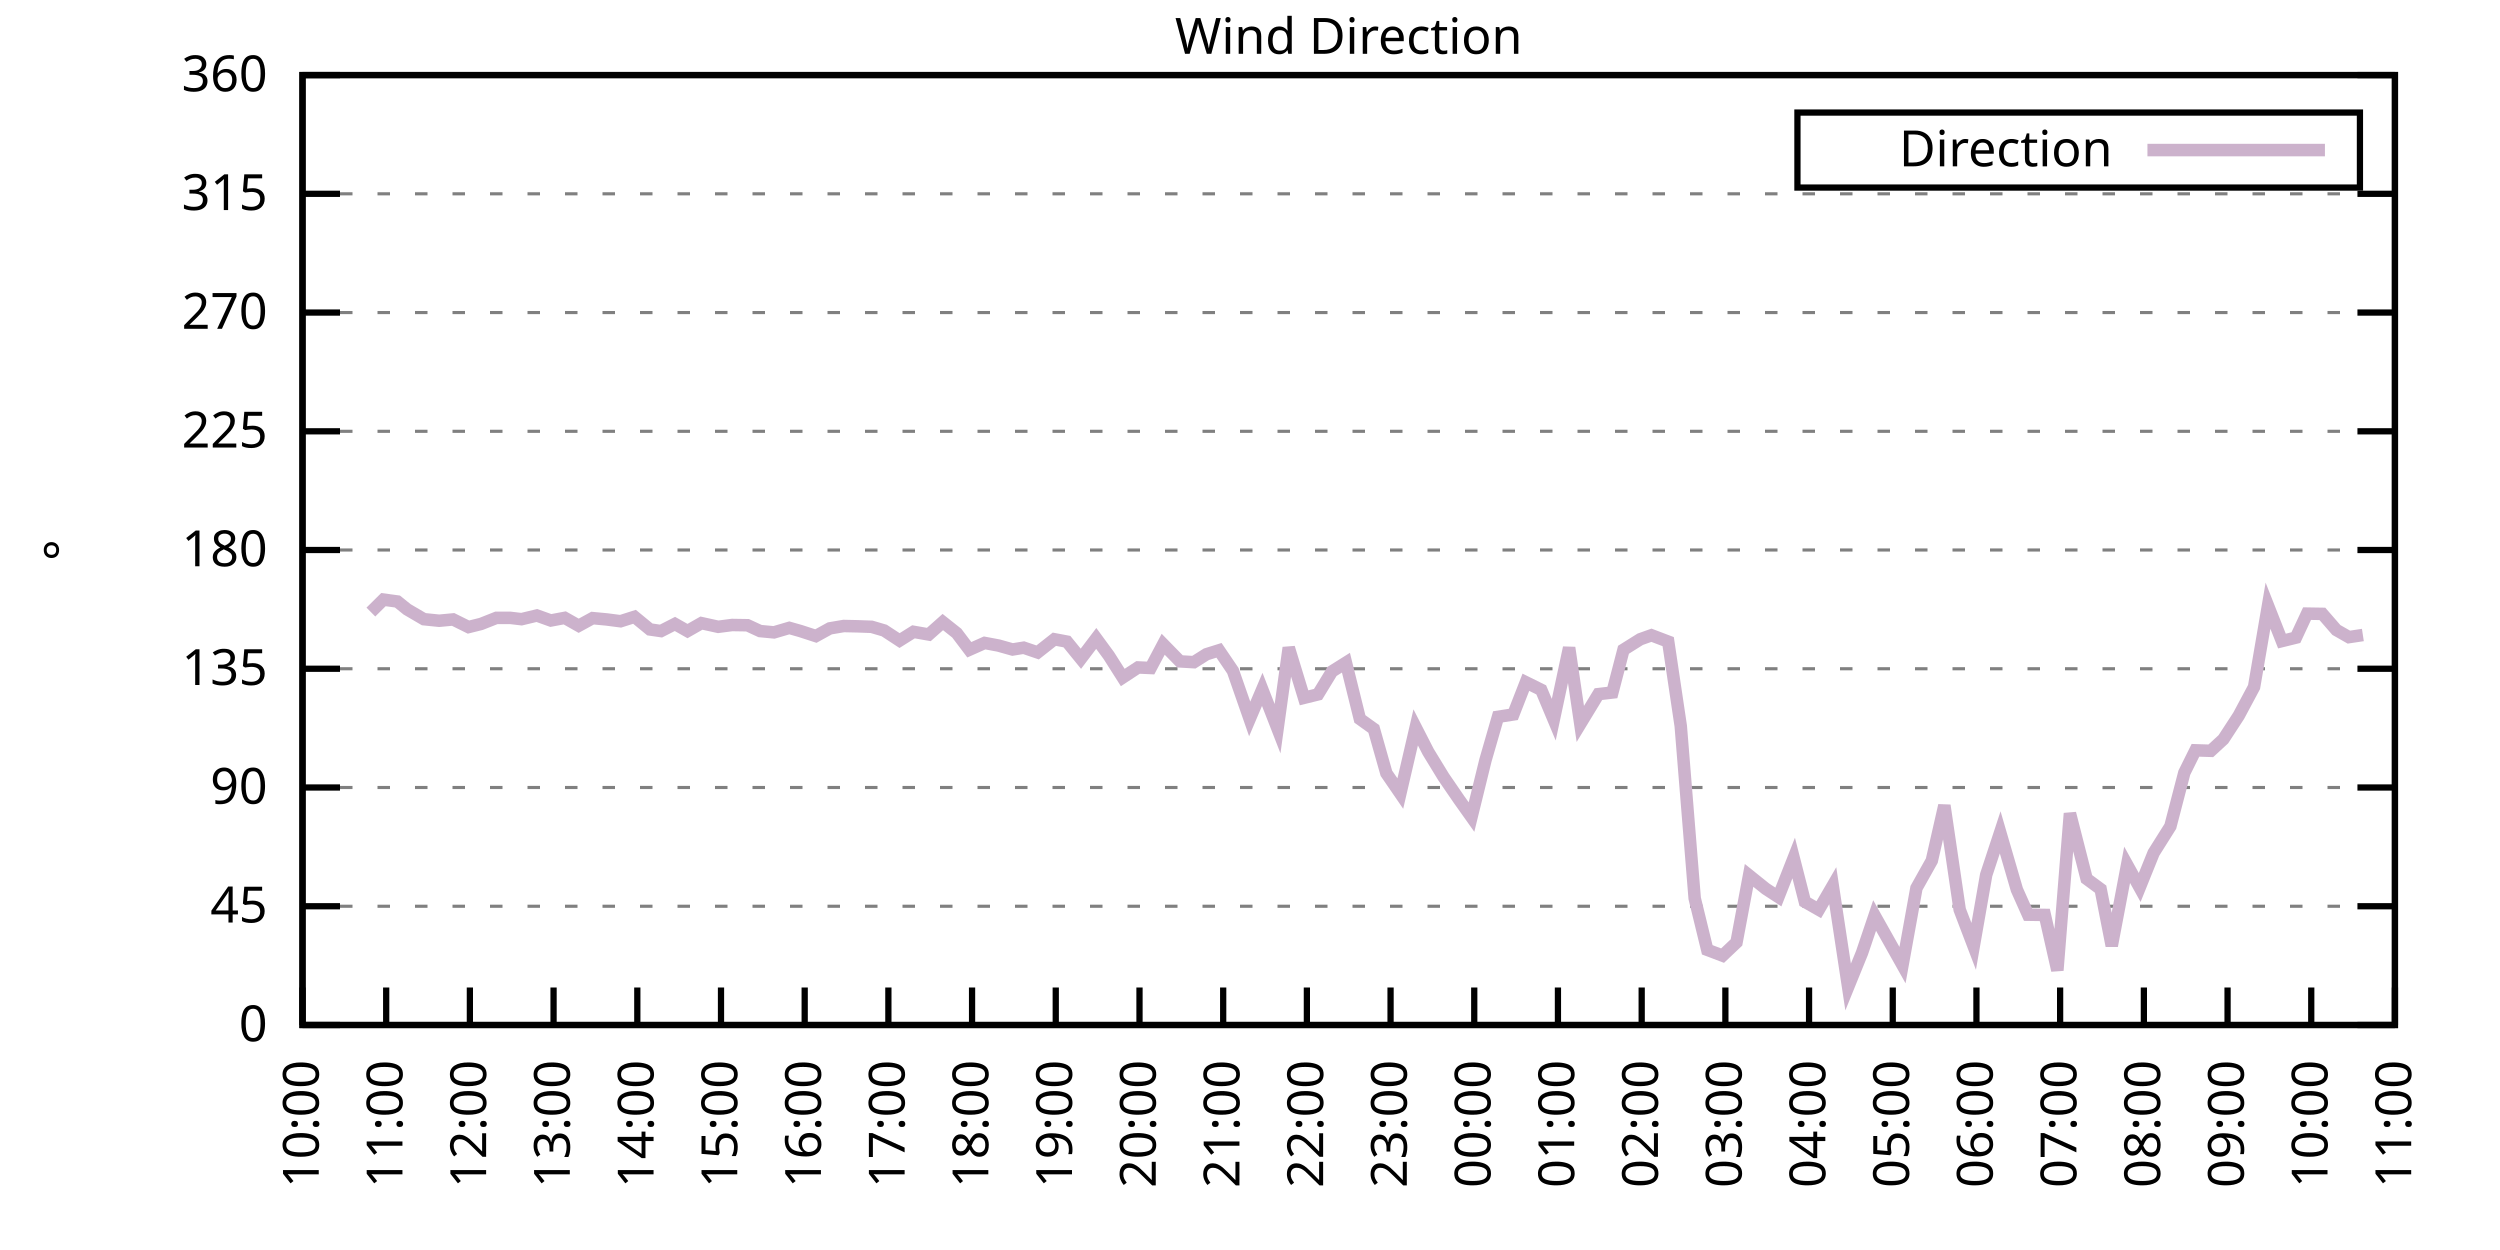
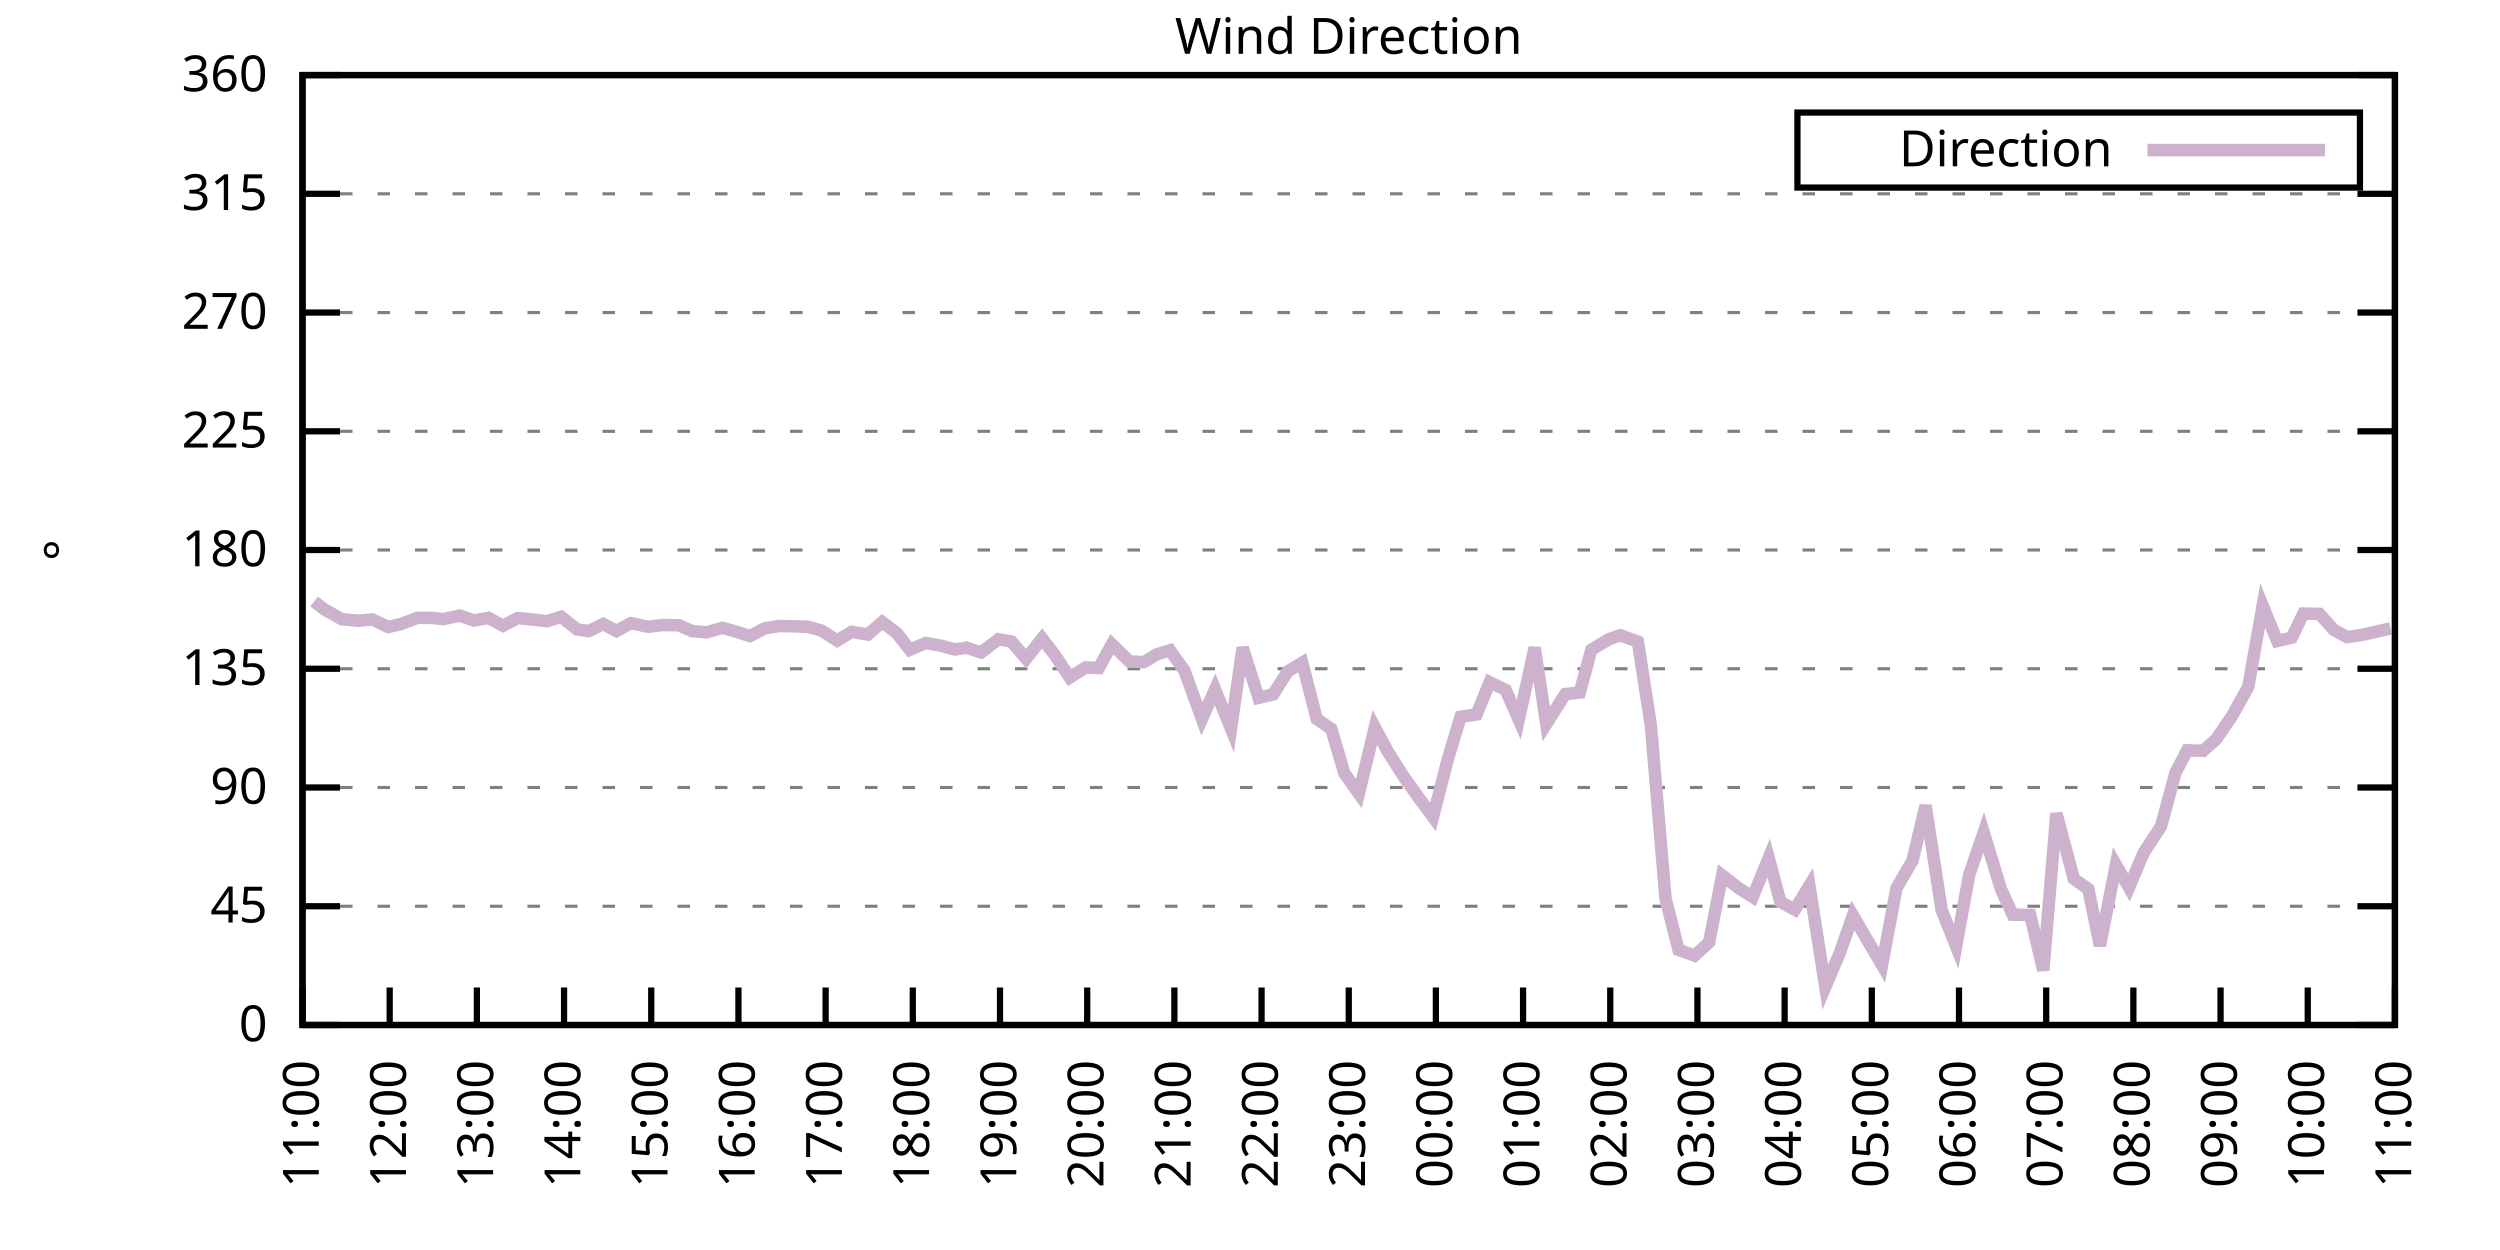
<svg xmlns="http://www.w3.org/2000/svg" xmlns:xlink="http://www.w3.org/1999/xlink" width="400" height="200" viewBox="0 0 400 200">
  <g id="gnuplot_canvas">
    <rect x="0" y="0" width="400" height="200" fill="none" />
    <defs>
      <circle id="gpDot" r="0.5" stroke-width="0.5" stroke="currentColor" />
      <path id="gpPt0" stroke-width="0.333" stroke="currentColor" d="M-1,0 h2 M0,-1 v2" />
      <path id="gpPt1" stroke-width="0.333" stroke="currentColor" d="M-1,-1 L1,1 M1,-1 L-1,1" />
      <path id="gpPt2" stroke-width="0.333" stroke="currentColor" d="M-1,0 L1,0 M0,-1 L0,1 M-1,-1 L1,1 M-1,1 L1,-1" />
      <rect id="gpPt3" stroke-width="0.333" stroke="currentColor" x="-1" y="-1" width="2" height="2" />
      <rect id="gpPt4" stroke-width="0.333" stroke="currentColor" fill="currentColor" x="-1" y="-1" width="2" height="2" />
      <circle id="gpPt5" stroke-width="0.333" stroke="currentColor" cx="0" cy="0" r="1" />
      <use xlink:href="#gpPt5" id="gpPt6" fill="currentColor" stroke="none" />
      <path id="gpPt7" stroke-width="0.333" stroke="currentColor" d="M0,-1.33 L-1.33,0.67 L1.33,0.67 z" />
      <use xlink:href="#gpPt7" id="gpPt8" fill="currentColor" stroke="none" />
      <use xlink:href="#gpPt7" id="gpPt9" stroke="currentColor" transform="rotate(180)" />
      <use xlink:href="#gpPt9" id="gpPt10" fill="currentColor" stroke="none" />
      <use xlink:href="#gpPt3" id="gpPt11" stroke="currentColor" transform="rotate(45)" />
      <use xlink:href="#gpPt11" id="gpPt12" fill="currentColor" stroke="none" />
      <path id="gpPt13" stroke-width="0.333" stroke="currentColor" d="M0,1.330 L1.265,0.411 L0.782,-1.067 L-0.782,-1.076 L-1.265,0.411 z" />
      <use xlink:href="#gpPt13" id="gpPt14" fill="currentColor" stroke="none" />
      <filter id="textbox" filterUnits="objectBoundingBox" x="0" y="0" height="1" width="1">
        <feFlood flood-color="white" flood-opacity="1" result="bgnd" />
        <feComposite in="SourceGraphic" in2="bgnd" operator="atop" />
      </filter>
      <filter id="greybox" filterUnits="objectBoundingBox" x="0" y="0" height="1" width="1">
        <feFlood flood-color="lightgrey" flood-opacity="1" result="grey" />
        <feComposite in="SourceGraphic" in2="grey" operator="atop" />
      </filter>
    </defs>
    <g fill="none" color="white" stroke="currentColor" stroke-width="1.00" stroke-linecap="butt" stroke-linejoin="miter">
</g>
    <g fill="none" color="black" stroke="currentColor" stroke-width="1.00" stroke-linecap="butt" stroke-linejoin="miter">
      <g stroke="none" shape-rendering="crispEdges">
        <polygon fill="rgb(255, 255, 255)" points="48.40,164.00 383.18,164.00 383.18,12.02 48.40,12.02 " />
      </g>
    </g>
    <g fill="none" color="black" stroke="currentColor" stroke-width="1.00" stroke-linecap="butt" stroke-linejoin="miter">
</g>
    <g fill="none" color="black" stroke="black" stroke-width="0.50" stroke-linecap="butt" stroke-linejoin="miter">
</g>
    <g fill="none" color="gray" stroke="currentColor" stroke-width="0.50" stroke-linecap="butt" stroke-linejoin="miter">
      <path stroke="gray" stroke-dasharray="2,4" class="gridline" d="M48.40,164.00 L383.19,164.00  " />
    </g>
    <g fill="none" color="gray" stroke="gray" stroke-width="1.00" stroke-linecap="butt" stroke-linejoin="miter">
</g>
    <g fill="none" color="black" stroke="currentColor" stroke-width="1.00" stroke-linecap="butt" stroke-linejoin="miter">
      <path stroke="black" d="M48.40,164.00 L54.40,164.00 M383.19,164.00 L377.19,164.00  " />
      <g transform="translate(42.80,166.60)" stroke="none" fill="black" font-family="Sans" font-size="8.00" text-anchor="end">
        <text>
          <tspan font-family="Sans"> 0</tspan>
        </text>
      </g>
    </g>
    <g fill="none" color="black" stroke="currentColor" stroke-width="1.00" stroke-linecap="butt" stroke-linejoin="miter">
</g>
    <g fill="none" color="black" stroke="black" stroke-width="0.50" stroke-linecap="butt" stroke-linejoin="miter">
</g>
    <g fill="none" color="gray" stroke="currentColor" stroke-width="0.50" stroke-linecap="butt" stroke-linejoin="miter">
      <path stroke="gray" stroke-dasharray="2,4" class="gridline" d="M48.40,145.00 L383.19,145.00  " />
    </g>
    <g fill="none" color="gray" stroke="gray" stroke-width="1.00" stroke-linecap="butt" stroke-linejoin="miter">
</g>
    <g fill="none" color="black" stroke="currentColor" stroke-width="1.00" stroke-linecap="butt" stroke-linejoin="miter">
      <path stroke="black" d="M48.40,145.00 L54.40,145.00 M383.19,145.00 L377.19,145.00  " />
      <g transform="translate(42.80,147.60)" stroke="none" fill="black" font-family="Sans" font-size="8.00" text-anchor="end">
        <text>
          <tspan font-family="Sans"> 45</tspan>
        </text>
      </g>
    </g>
    <g fill="none" color="black" stroke="currentColor" stroke-width="1.00" stroke-linecap="butt" stroke-linejoin="miter">
</g>
    <g fill="none" color="black" stroke="black" stroke-width="0.50" stroke-linecap="butt" stroke-linejoin="miter">
</g>
    <g fill="none" color="gray" stroke="currentColor" stroke-width="0.50" stroke-linecap="butt" stroke-linejoin="miter">
      <path stroke="gray" stroke-dasharray="2,4" class="gridline" d="M48.40,126.00 L383.19,126.00  " />
    </g>
    <g fill="none" color="gray" stroke="gray" stroke-width="1.00" stroke-linecap="butt" stroke-linejoin="miter">
</g>
    <g fill="none" color="black" stroke="currentColor" stroke-width="1.00" stroke-linecap="butt" stroke-linejoin="miter">
      <path stroke="black" d="M48.40,126.00 L54.40,126.00 M383.19,126.00 L377.19,126.00  " />
      <g transform="translate(42.80,128.60)" stroke="none" fill="black" font-family="Sans" font-size="8.00" text-anchor="end">
        <text>
          <tspan font-family="Sans"> 90</tspan>
        </text>
      </g>
    </g>
    <g fill="none" color="black" stroke="currentColor" stroke-width="1.00" stroke-linecap="butt" stroke-linejoin="miter">
</g>
    <g fill="none" color="black" stroke="black" stroke-width="0.50" stroke-linecap="butt" stroke-linejoin="miter">
</g>
    <g fill="none" color="gray" stroke="currentColor" stroke-width="0.50" stroke-linecap="butt" stroke-linejoin="miter">
      <path stroke="gray" stroke-dasharray="2,4" class="gridline" d="M48.40,107.00 L383.19,107.00  " />
    </g>
    <g fill="none" color="gray" stroke="gray" stroke-width="1.00" stroke-linecap="butt" stroke-linejoin="miter">
</g>
    <g fill="none" color="black" stroke="currentColor" stroke-width="1.00" stroke-linecap="butt" stroke-linejoin="miter">
      <path stroke="black" d="M48.40,107.00 L54.40,107.00 M383.19,107.00 L377.19,107.00  " />
      <g transform="translate(42.80,109.60)" stroke="none" fill="black" font-family="Sans" font-size="8.00" text-anchor="end">
        <text>
          <tspan font-family="Sans"> 135</tspan>
        </text>
      </g>
    </g>
    <g fill="none" color="black" stroke="currentColor" stroke-width="1.00" stroke-linecap="butt" stroke-linejoin="miter">
</g>
    <g fill="none" color="black" stroke="black" stroke-width="0.50" stroke-linecap="butt" stroke-linejoin="miter">
</g>
    <g fill="none" color="gray" stroke="currentColor" stroke-width="0.50" stroke-linecap="butt" stroke-linejoin="miter">
      <path stroke="gray" stroke-dasharray="2,4" class="gridline" d="M48.40,88.00 L383.19,88.00  " />
    </g>
    <g fill="none" color="gray" stroke="gray" stroke-width="1.00" stroke-linecap="butt" stroke-linejoin="miter">
</g>
    <g fill="none" color="black" stroke="currentColor" stroke-width="1.00" stroke-linecap="butt" stroke-linejoin="miter">
      <path stroke="black" d="M48.40,88.00 L54.40,88.00 M383.19,88.00 L377.19,88.00  " />
      <g transform="translate(42.80,90.60)" stroke="none" fill="black" font-family="Sans" font-size="8.00" text-anchor="end">
        <text>
          <tspan font-family="Sans"> 180</tspan>
        </text>
      </g>
    </g>
    <g fill="none" color="black" stroke="currentColor" stroke-width="1.00" stroke-linecap="butt" stroke-linejoin="miter">
</g>
    <g fill="none" color="black" stroke="black" stroke-width="0.50" stroke-linecap="butt" stroke-linejoin="miter">
</g>
    <g fill="none" color="gray" stroke="currentColor" stroke-width="0.50" stroke-linecap="butt" stroke-linejoin="miter">
      <path stroke="gray" stroke-dasharray="2,4" class="gridline" d="M48.40,69.01 L383.19,69.01  " />
    </g>
    <g fill="none" color="gray" stroke="gray" stroke-width="1.00" stroke-linecap="butt" stroke-linejoin="miter">
</g>
    <g fill="none" color="black" stroke="currentColor" stroke-width="1.00" stroke-linecap="butt" stroke-linejoin="miter">
      <path stroke="black" d="M48.40,69.01 L54.40,69.01 M383.19,69.01 L377.19,69.01  " />
      <g transform="translate(42.80,71.61)" stroke="none" fill="black" font-family="Sans" font-size="8.00" text-anchor="end">
        <text>
          <tspan font-family="Sans"> 225</tspan>
        </text>
      </g>
    </g>
    <g fill="none" color="black" stroke="currentColor" stroke-width="1.00" stroke-linecap="butt" stroke-linejoin="miter">
</g>
    <g fill="none" color="black" stroke="black" stroke-width="0.50" stroke-linecap="butt" stroke-linejoin="miter">
</g>
    <g fill="none" color="gray" stroke="currentColor" stroke-width="0.50" stroke-linecap="butt" stroke-linejoin="miter">
      <path stroke="gray" stroke-dasharray="2,4" class="gridline" d="M48.40,50.01 L383.19,50.01  " />
    </g>
    <g fill="none" color="gray" stroke="gray" stroke-width="1.00" stroke-linecap="butt" stroke-linejoin="miter">
</g>
    <g fill="none" color="black" stroke="currentColor" stroke-width="1.00" stroke-linecap="butt" stroke-linejoin="miter">
      <path stroke="black" d="M48.40,50.01 L54.40,50.01 M383.19,50.01 L377.19,50.01  " />
      <g transform="translate(42.80,52.61)" stroke="none" fill="black" font-family="Sans" font-size="8.00" text-anchor="end">
        <text>
          <tspan font-family="Sans"> 270</tspan>
        </text>
      </g>
    </g>
    <g fill="none" color="black" stroke="currentColor" stroke-width="1.00" stroke-linecap="butt" stroke-linejoin="miter">
</g>
    <g fill="none" color="black" stroke="black" stroke-width="0.50" stroke-linecap="butt" stroke-linejoin="miter">
</g>
    <g fill="none" color="gray" stroke="currentColor" stroke-width="0.50" stroke-linecap="butt" stroke-linejoin="miter">
      <path stroke="gray" stroke-dasharray="2,4" class="gridline" d="M48.40,31.01 L383.19,31.01  " />
    </g>
    <g fill="none" color="gray" stroke="gray" stroke-width="1.00" stroke-linecap="butt" stroke-linejoin="miter">
</g>
    <g fill="none" color="black" stroke="currentColor" stroke-width="1.00" stroke-linecap="butt" stroke-linejoin="miter">
      <path stroke="black" d="M48.40,31.01 L54.40,31.01 M383.19,31.01 L377.19,31.01  " />
      <g transform="translate(42.80,33.61)" stroke="none" fill="black" font-family="Sans" font-size="8.00" text-anchor="end">
        <text>
          <tspan font-family="Sans"> 315</tspan>
        </text>
      </g>
    </g>
    <g fill="none" color="black" stroke="currentColor" stroke-width="1.00" stroke-linecap="butt" stroke-linejoin="miter">
</g>
    <g fill="none" color="black" stroke="black" stroke-width="0.50" stroke-linecap="butt" stroke-linejoin="miter">
</g>
    <g fill="none" color="gray" stroke="currentColor" stroke-width="0.50" stroke-linecap="butt" stroke-linejoin="miter">
      <path stroke="gray" stroke-dasharray="2,4" class="gridline" d="M48.40,12.01 L383.19,12.01  " />
    </g>
    <g fill="none" color="gray" stroke="gray" stroke-width="1.00" stroke-linecap="butt" stroke-linejoin="miter">
</g>
    <g fill="none" color="black" stroke="currentColor" stroke-width="1.00" stroke-linecap="butt" stroke-linejoin="miter">
      <path stroke="black" d="M48.40,12.01 L54.40,12.01 M383.19,12.01 L377.19,12.01  " />
      <g transform="translate(42.80,14.61)" stroke="none" fill="black" font-family="Sans" font-size="8.00" text-anchor="end">
        <text>
          <tspan font-family="Sans"> 360</tspan>
        </text>
      </g>
    </g>
    <g fill="none" color="black" stroke="currentColor" stroke-width="1.00" stroke-linecap="butt" stroke-linejoin="miter">
      <path stroke="black" d="M48.40,164.00 L48.40,158.00  " />
      <g transform="translate(51.00,169.60) rotate(270.00)" stroke="none" fill="black" font-family="Sans" font-size="8.00" text-anchor="end">
        <text>
-           <tspan font-family="Sans">10:00</tspan>
-         </text>
-       </g>
-     </g>
-     <g fill="none" color="black" stroke="currentColor" stroke-width="1.00" stroke-linecap="butt" stroke-linejoin="miter">
-       <path stroke="black" d="M61.79,164.00 L61.79,158.00  " />
-       <g transform="translate(64.39,169.60) rotate(270.00)" stroke="none" fill="black" font-family="Sans" font-size="8.00" text-anchor="end">
-         <text>
          <tspan font-family="Sans">11:00</tspan>
        </text>
      </g>
    </g>
    <g fill="none" color="black" stroke="currentColor" stroke-width="1.00" stroke-linecap="butt" stroke-linejoin="miter">
-       <path stroke="black" d="M75.18,164.00 L75.18,158.00  " />
-       <g transform="translate(77.78,169.60) rotate(270.00)" stroke="none" fill="black" font-family="Sans" font-size="8.00" text-anchor="end">
+       <path stroke="black" d="M62.35,164.00 L62.35,158.00  " />
+       <g transform="translate(64.95,169.60) rotate(270.00)" stroke="none" fill="black" font-family="Sans" font-size="8.00" text-anchor="end">
        <text>
          <tspan font-family="Sans">12:00</tspan>
        </text>
      </g>
    </g>
    <g fill="none" color="black" stroke="currentColor" stroke-width="1.00" stroke-linecap="butt" stroke-linejoin="miter">
-       <path stroke="black" d="M88.57,164.00 L88.57,158.00  " />
-       <g transform="translate(91.17,169.60) rotate(270.00)" stroke="none" fill="black" font-family="Sans" font-size="8.00" text-anchor="end">
+       <path stroke="black" d="M76.30,164.00 L76.30,158.00  " />
+       <g transform="translate(78.90,169.60) rotate(270.00)" stroke="none" fill="black" font-family="Sans" font-size="8.00" text-anchor="end">
        <text>
          <tspan font-family="Sans">13:00</tspan>
        </text>
      </g>
    </g>
    <g fill="none" color="black" stroke="currentColor" stroke-width="1.00" stroke-linecap="butt" stroke-linejoin="miter">
-       <path stroke="black" d="M101.97,164.00 L101.97,158.00  " />
-       <g transform="translate(104.57,169.60) rotate(270.00)" stroke="none" fill="black" font-family="Sans" font-size="8.00" text-anchor="end">
+       <path stroke="black" d="M90.25,164.00 L90.25,158.00  " />
+       <g transform="translate(92.85,169.60) rotate(270.00)" stroke="none" fill="black" font-family="Sans" font-size="8.00" text-anchor="end">
        <text>
          <tspan font-family="Sans">14:00</tspan>
        </text>
      </g>
    </g>
    <g fill="none" color="black" stroke="currentColor" stroke-width="1.00" stroke-linecap="butt" stroke-linejoin="miter">
-       <path stroke="black" d="M115.36,164.00 L115.36,158.00  " />
-       <g transform="translate(117.96,169.60) rotate(270.00)" stroke="none" fill="black" font-family="Sans" font-size="8.00" text-anchor="end">
+       <path stroke="black" d="M104.20,164.00 L104.20,158.00  " />
+       <g transform="translate(106.80,169.60) rotate(270.00)" stroke="none" fill="black" font-family="Sans" font-size="8.00" text-anchor="end">
        <text>
          <tspan font-family="Sans">15:00</tspan>
        </text>
      </g>
    </g>
    <g fill="none" color="black" stroke="currentColor" stroke-width="1.00" stroke-linecap="butt" stroke-linejoin="miter">
-       <path stroke="black" d="M128.75,164.00 L128.75,158.00  " />
-       <g transform="translate(131.35,169.60) rotate(270.00)" stroke="none" fill="black" font-family="Sans" font-size="8.00" text-anchor="end">
+       <path stroke="black" d="M118.15,164.00 L118.15,158.00  " />
+       <g transform="translate(120.75,169.60) rotate(270.00)" stroke="none" fill="black" font-family="Sans" font-size="8.00" text-anchor="end">
        <text>
          <tspan font-family="Sans">16:00</tspan>
        </text>
      </g>
    </g>
    <g fill="none" color="black" stroke="currentColor" stroke-width="1.00" stroke-linecap="butt" stroke-linejoin="miter">
-       <path stroke="black" d="M142.14,164.00 L142.14,158.00  " />
-       <g transform="translate(144.74,169.60) rotate(270.00)" stroke="none" fill="black" font-family="Sans" font-size="8.00" text-anchor="end">
+       <path stroke="black" d="M132.10,164.00 L132.10,158.00  " />
+       <g transform="translate(134.70,169.60) rotate(270.00)" stroke="none" fill="black" font-family="Sans" font-size="8.00" text-anchor="end">
        <text>
          <tspan font-family="Sans">17:00</tspan>
        </text>
      </g>
    </g>
    <g fill="none" color="black" stroke="currentColor" stroke-width="1.00" stroke-linecap="butt" stroke-linejoin="miter">
-       <path stroke="black" d="M155.53,164.00 L155.53,158.00  " />
-       <g transform="translate(158.13,169.60) rotate(270.00)" stroke="none" fill="black" font-family="Sans" font-size="8.00" text-anchor="end">
+       <path stroke="black" d="M146.05,164.00 L146.05,158.00  " />
+       <g transform="translate(148.65,169.60) rotate(270.00)" stroke="none" fill="black" font-family="Sans" font-size="8.00" text-anchor="end">
        <text>
          <tspan font-family="Sans">18:00</tspan>
        </text>
      </g>
    </g>
    <g fill="none" color="black" stroke="currentColor" stroke-width="1.00" stroke-linecap="butt" stroke-linejoin="miter">
-       <path stroke="black" d="M168.92,164.00 L168.92,158.00  " />
-       <g transform="translate(171.52,169.60) rotate(270.00)" stroke="none" fill="black" font-family="Sans" font-size="8.00" text-anchor="end">
+       <path stroke="black" d="M160.00,164.00 L160.00,158.00  " />
+       <g transform="translate(162.60,169.60) rotate(270.00)" stroke="none" fill="black" font-family="Sans" font-size="8.00" text-anchor="end">
        <text>
          <tspan font-family="Sans">19:00</tspan>
        </text>
      </g>
    </g>
    <g fill="none" color="black" stroke="currentColor" stroke-width="1.00" stroke-linecap="butt" stroke-linejoin="miter">
-       <path stroke="black" d="M182.32,164.00 L182.32,158.00  " />
-       <g transform="translate(184.92,169.60) rotate(270.00)" stroke="none" fill="black" font-family="Sans" font-size="8.00" text-anchor="end">
+       <path stroke="black" d="M173.95,164.00 L173.95,158.00  " />
+       <g transform="translate(176.55,169.60) rotate(270.00)" stroke="none" fill="black" font-family="Sans" font-size="8.00" text-anchor="end">
        <text>
          <tspan font-family="Sans">20:00</tspan>
        </text>
      </g>
    </g>
    <g fill="none" color="black" stroke="currentColor" stroke-width="1.00" stroke-linecap="butt" stroke-linejoin="miter">
-       <path stroke="black" d="M195.71,164.00 L195.71,158.00  " />
-       <g transform="translate(198.31,169.60) rotate(270.00)" stroke="none" fill="black" font-family="Sans" font-size="8.00" text-anchor="end">
+       <path stroke="black" d="M187.90,164.00 L187.90,158.00  " />
+       <g transform="translate(190.50,169.60) rotate(270.00)" stroke="none" fill="black" font-family="Sans" font-size="8.00" text-anchor="end">
        <text>
          <tspan font-family="Sans">21:00</tspan>
        </text>
      </g>
    </g>
    <g fill="none" color="black" stroke="currentColor" stroke-width="1.00" stroke-linecap="butt" stroke-linejoin="miter">
-       <path stroke="black" d="M209.10,164.00 L209.10,158.00  " />
-       <g transform="translate(211.70,169.60) rotate(270.00)" stroke="none" fill="black" font-family="Sans" font-size="8.00" text-anchor="end">
+       <path stroke="black" d="M201.85,164.00 L201.85,158.00  " />
+       <g transform="translate(204.45,169.60) rotate(270.00)" stroke="none" fill="black" font-family="Sans" font-size="8.00" text-anchor="end">
        <text>
          <tspan font-family="Sans">22:00</tspan>
        </text>
      </g>
    </g>
    <g fill="none" color="black" stroke="currentColor" stroke-width="1.00" stroke-linecap="butt" stroke-linejoin="miter">
-       <path stroke="black" d="M222.49,164.00 L222.49,158.00  " />
-       <g transform="translate(225.09,169.60) rotate(270.00)" stroke="none" fill="black" font-family="Sans" font-size="8.00" text-anchor="end">
+       <path stroke="black" d="M215.80,164.00 L215.80,158.00  " />
+       <g transform="translate(218.40,169.60) rotate(270.00)" stroke="none" fill="black" font-family="Sans" font-size="8.00" text-anchor="end">
        <text>
          <tspan font-family="Sans">23:00</tspan>
        </text>
      </g>
    </g>
    <g fill="none" color="black" stroke="currentColor" stroke-width="1.00" stroke-linecap="butt" stroke-linejoin="miter">
-       <path stroke="black" d="M235.88,164.00 L235.88,158.00  " />
-       <g transform="translate(238.48,169.60) rotate(270.00)" stroke="none" fill="black" font-family="Sans" font-size="8.00" text-anchor="end">
+       <path stroke="black" d="M229.74,164.00 L229.74,158.00  " />
+       <g transform="translate(232.34,169.60) rotate(270.00)" stroke="none" fill="black" font-family="Sans" font-size="8.00" text-anchor="end">
        <text>
          <tspan font-family="Sans">00:00</tspan>
        </text>
      </g>
    </g>
    <g fill="none" color="black" stroke="currentColor" stroke-width="1.00" stroke-linecap="butt" stroke-linejoin="miter">
-       <path stroke="black" d="M249.27,164.00 L249.27,158.00  " />
-       <g transform="translate(251.87,169.60) rotate(270.00)" stroke="none" fill="black" font-family="Sans" font-size="8.00" text-anchor="end">
+       <path stroke="black" d="M243.69,164.00 L243.69,158.00  " />
+       <g transform="translate(246.29,169.60) rotate(270.00)" stroke="none" fill="black" font-family="Sans" font-size="8.00" text-anchor="end">
        <text>
          <tspan font-family="Sans">01:00</tspan>
        </text>
      </g>
    </g>
    <g fill="none" color="black" stroke="currentColor" stroke-width="1.00" stroke-linecap="butt" stroke-linejoin="miter">
-       <path stroke="black" d="M262.67,164.00 L262.67,158.00  " />
-       <g transform="translate(265.27,169.60) rotate(270.00)" stroke="none" fill="black" font-family="Sans" font-size="8.00" text-anchor="end">
+       <path stroke="black" d="M257.64,164.00 L257.64,158.00  " />
+       <g transform="translate(260.24,169.60) rotate(270.00)" stroke="none" fill="black" font-family="Sans" font-size="8.00" text-anchor="end">
        <text>
          <tspan font-family="Sans">02:00</tspan>
        </text>
      </g>
    </g>
    <g fill="none" color="black" stroke="currentColor" stroke-width="1.00" stroke-linecap="butt" stroke-linejoin="miter">
-       <path stroke="black" d="M276.06,164.00 L276.06,158.00  " />
-       <g transform="translate(278.66,169.60) rotate(270.00)" stroke="none" fill="black" font-family="Sans" font-size="8.00" text-anchor="end">
+       <path stroke="black" d="M271.59,164.00 L271.59,158.00  " />
+       <g transform="translate(274.19,169.60) rotate(270.00)" stroke="none" fill="black" font-family="Sans" font-size="8.00" text-anchor="end">
        <text>
          <tspan font-family="Sans">03:00</tspan>
        </text>
      </g>
    </g>
    <g fill="none" color="black" stroke="currentColor" stroke-width="1.00" stroke-linecap="butt" stroke-linejoin="miter">
-       <path stroke="black" d="M289.45,164.00 L289.45,158.00  " />
-       <g transform="translate(292.05,169.60) rotate(270.00)" stroke="none" fill="black" font-family="Sans" font-size="8.00" text-anchor="end">
+       <path stroke="black" d="M285.54,164.00 L285.54,158.00  " />
+       <g transform="translate(288.14,169.60) rotate(270.00)" stroke="none" fill="black" font-family="Sans" font-size="8.00" text-anchor="end">
        <text>
          <tspan font-family="Sans">04:00</tspan>
        </text>
      </g>
    </g>
    <g fill="none" color="black" stroke="currentColor" stroke-width="1.00" stroke-linecap="butt" stroke-linejoin="miter">
-       <path stroke="black" d="M302.84,164.00 L302.84,158.00  " />
-       <g transform="translate(305.44,169.60) rotate(270.00)" stroke="none" fill="black" font-family="Sans" font-size="8.00" text-anchor="end">
+       <path stroke="black" d="M299.49,164.00 L299.49,158.00  " />
+       <g transform="translate(302.09,169.60) rotate(270.00)" stroke="none" fill="black" font-family="Sans" font-size="8.00" text-anchor="end">
        <text>
          <tspan font-family="Sans">05:00</tspan>
        </text>
      </g>
    </g>
    <g fill="none" color="black" stroke="currentColor" stroke-width="1.00" stroke-linecap="butt" stroke-linejoin="miter">
-       <path stroke="black" d="M316.23,164.00 L316.23,158.00  " />
-       <g transform="translate(318.83,169.60) rotate(270.00)" stroke="none" fill="black" font-family="Sans" font-size="8.00" text-anchor="end">
+       <path stroke="black" d="M313.44,164.00 L313.44,158.00  " />
+       <g transform="translate(316.04,169.60) rotate(270.00)" stroke="none" fill="black" font-family="Sans" font-size="8.00" text-anchor="end">
        <text>
          <tspan font-family="Sans">06:00</tspan>
        </text>
      </g>
    </g>
    <g fill="none" color="black" stroke="currentColor" stroke-width="1.00" stroke-linecap="butt" stroke-linejoin="miter">
-       <path stroke="black" d="M329.62,164.00 L329.62,158.00  " />
-       <g transform="translate(332.22,169.60) rotate(270.00)" stroke="none" fill="black" font-family="Sans" font-size="8.00" text-anchor="end">
+       <path stroke="black" d="M327.39,164.00 L327.39,158.00  " />
+       <g transform="translate(329.99,169.60) rotate(270.00)" stroke="none" fill="black" font-family="Sans" font-size="8.00" text-anchor="end">
        <text>
          <tspan font-family="Sans">07:00</tspan>
        </text>
      </g>
    </g>
    <g fill="none" color="black" stroke="currentColor" stroke-width="1.00" stroke-linecap="butt" stroke-linejoin="miter">
-       <path stroke="black" d="M343.02,164.00 L343.02,158.00  " />
-       <g transform="translate(345.62,169.60) rotate(270.00)" stroke="none" fill="black" font-family="Sans" font-size="8.00" text-anchor="end">
+       <path stroke="black" d="M341.34,164.00 L341.34,158.00  " />
+       <g transform="translate(343.94,169.60) rotate(270.00)" stroke="none" fill="black" font-family="Sans" font-size="8.00" text-anchor="end">
        <text>
          <tspan font-family="Sans">08:00</tspan>
        </text>
      </g>
    </g>
    <g fill="none" color="black" stroke="currentColor" stroke-width="1.00" stroke-linecap="butt" stroke-linejoin="miter">
-       <path stroke="black" d="M356.41,164.00 L356.41,158.00  " />
-       <g transform="translate(359.01,169.60) rotate(270.00)" stroke="none" fill="black" font-family="Sans" font-size="8.00" text-anchor="end">
+       <path stroke="black" d="M355.29,164.00 L355.29,158.00  " />
+       <g transform="translate(357.89,169.60) rotate(270.00)" stroke="none" fill="black" font-family="Sans" font-size="8.00" text-anchor="end">
        <text>
          <tspan font-family="Sans">09:00</tspan>
        </text>
      </g>
    </g>
    <g fill="none" color="black" stroke="currentColor" stroke-width="1.00" stroke-linecap="butt" stroke-linejoin="miter">
-       <path stroke="black" d="M369.80,164.00 L369.80,158.00  " />
-       <g transform="translate(372.40,169.60) rotate(270.00)" stroke="none" fill="black" font-family="Sans" font-size="8.00" text-anchor="end">
+       <path stroke="black" d="M369.24,164.00 L369.24,158.00  " />
+       <g transform="translate(371.84,169.60) rotate(270.00)" stroke="none" fill="black" font-family="Sans" font-size="8.00" text-anchor="end">
        <text>
          <tspan font-family="Sans">10:00</tspan>
        </text>
      </g>
    </g>
    <g fill="none" color="black" stroke="currentColor" stroke-width="1.00" stroke-linecap="butt" stroke-linejoin="miter">
      <path stroke="black" d="M383.19,164.00 L383.19,158.00  " />
      <g transform="translate(385.79,169.60) rotate(270.00)" stroke="none" fill="black" font-family="Sans" font-size="8.00" text-anchor="end">
        <text>
          <tspan font-family="Sans">11:00</tspan>
        </text>
      </g>
    </g>
    <g fill="none" color="black" stroke="currentColor" stroke-width="1.00" stroke-linecap="butt" stroke-linejoin="miter">
</g>
    <g fill="none" color="black" stroke="currentColor" stroke-width="1.00" stroke-linecap="butt" stroke-linejoin="miter">
      <path stroke="black" d="M48.40,12.01 L48.40,164.00 L383.19,164.00 L383.19,12.01 L48.40,12.01 Z  " />
    </g>
    <g fill="none" color="black" stroke="currentColor" stroke-width="1.00" stroke-linecap="butt" stroke-linejoin="miter">
</g>
    <g fill="none" color="black" stroke="currentColor" stroke-width="1.00" stroke-linecap="butt" stroke-linejoin="miter">
      <path stroke="black" d="M287.59,30.01 L287.59,18.01 L377.59,18.01 L377.59,30.01 L287.59,30.01 Z  " />
    </g>
    <g id="Wind_direction_plot_1">
      <g fill="none" color="white" stroke="black" stroke-width="2.00" stroke-linecap="butt" stroke-linejoin="miter">
</g>
      <g fill="none" color="black" stroke="currentColor" stroke-width="2.00" stroke-linecap="butt" stroke-linejoin="miter">
        <g transform="translate(337.99,26.61)" stroke="none" fill="black" font-family="Sans" font-size="8.00" text-anchor="end">
          <text>
            <tspan font-family="Sans">Direction</tspan>
          </text>
        </g>
      </g>
      <g fill="none" color="black" stroke="currentColor" stroke-width="2.00" stroke-linecap="butt" stroke-linejoin="miter">
-         <path stroke="rgb(204, 178, 204)" d="M343.59,24.01 L371.99,24.01 M59.34,97.93 L61.35,95.94 L63.58,96.24 L65.14,97.50 L67.82,99.07 L70.27,99.32   L72.50,99.11 L74.96,100.33 L76.97,99.83 L79.42,98.86 L81.66,98.86 L83.44,99.07 L85.90,98.48 L88.13,99.28   L90.36,98.86 L92.59,100.12 L94.82,98.90 L97.06,99.11 L99.29,99.40 L101.52,98.69 L103.98,100.71 L105.76,100.97   L107.99,99.83 L110.00,100.97 L112.23,99.70 L114.91,100.29 L117.14,100.00 L119.60,100.04 L121.61,100.97 L123.84,101.18   L126.29,100.46 L128.08,100.97 L130.54,101.77 L132.77,100.54 L135.00,100.16 L137.23,100.21 L139.46,100.29 L141.47,100.88   L143.93,102.49 L146.16,101.09 L148.61,101.52 L150.85,99.53 L153.08,101.30 L155.09,103.96 L157.54,102.87 L159.77,103.29   L162.01,103.92 L163.79,103.63 L166.02,104.39 L168.70,102.28 L170.71,102.66 L172.94,105.40 L175.40,102.15 L177.41,104.89   L179.64,108.40 L182.09,106.79 L184.10,106.88 L186.11,103.08 L188.79,105.82 L191.02,105.95 L193.03,104.68 L195.04,104.05   L197.27,107.34 L199.95,115.03 L201.96,110.30 L204.41,116.59 L206.20,103.63 L208.65,111.65 L210.88,111.10 L213.12,107.43   L215.35,106.03 L217.58,115.03 L219.81,116.63 L221.82,123.72 L224.05,126.97 L226.51,116.38 L228.52,120.30 L230.97,124.31   L233.43,127.90 L235.44,130.73 L237.67,121.65 L239.68,114.69 L242.13,114.31 L244.14,109.16 L246.60,110.38 L248.60,115.15   L251.06,103.63 L252.85,115.83 L255.75,111.06 L257.98,110.80 L259.76,103.96 L262.44,102.28 L264.23,101.64 L266.91,102.66   L268.92,116.17 L271.15,143.73 L273.16,151.97 L275.61,152.90 L277.84,150.79 L279.85,140.06 L282.53,142.21 L284.54,143.52   L286.99,137.28 L288.78,144.28 L291.01,145.55 L293.24,141.71 L295.70,157.92 L297.93,152.43 L299.94,146.48 L304.40,154.42   L306.63,142.09 L309.09,137.70 L311.10,128.87 L313.55,145.55 L315.79,151.42 L317.79,139.98 L320.03,133.18 L322.70,142.34   L324.49,146.35 L327.17,146.39 L329.18,155.26 L331.19,130.14 L333.86,140.61 L336.10,142.26 L337.88,151.33 L340.34,138.37   L342.35,142.00 L344.58,136.47 L347.26,132.21 L349.49,123.64 L351.27,120.05 L353.73,120.13 L355.74,118.28 L358.19,114.52   L360.65,109.92 L362.88,96.91 L365.11,102.57 L367.34,102.02 L369.13,98.18 L371.58,98.22 L373.82,100.80 L375.82,101.94   L378.06,101.60  " />
+         <path stroke="rgb(204, 178, 204)" d="M343.59,24.01 L371.99,24.01 M50.26,96.24 L51.89,97.50 L54.68,99.07 L57.23,99.32 L59.56,99.11 L62.12,100.33   L64.21,99.83 L66.77,98.86 L69.09,98.86 L70.95,99.07 L73.51,98.48 L75.83,99.28 L78.16,98.86 L80.48,100.12   L82.81,98.90 L85.13,99.11 L87.46,99.40 L89.78,98.69 L92.34,100.71 L94.20,100.97 L96.53,99.83 L98.62,100.97   L100.94,99.70 L103.73,100.29 L106.06,100.00 L108.62,100.04 L110.71,100.97 L113.03,101.18 L115.59,100.46 L117.45,100.97   L120.01,101.77 L122.33,100.54 L124.66,100.16 L126.98,100.21 L129.31,100.29 L131.40,100.88 L133.96,102.49 L136.28,101.09   L138.84,101.52 L141.16,99.53 L143.49,101.30 L145.58,103.96 L148.14,102.87 L150.46,103.29 L152.79,103.92 L154.65,103.63   L156.97,104.39 L159.76,102.28 L161.86,102.66 L164.18,105.40 L166.74,102.15 L168.83,104.89 L171.16,108.40 L173.71,106.79   L175.81,106.88 L177.90,103.08 L180.69,105.82 L183.01,105.95 L185.11,104.68 L187.20,104.05 L189.52,107.34 L192.31,115.03   L194.41,110.30 L196.96,116.59 L198.82,103.63 L201.38,111.65 L203.71,111.10 L206.03,107.43 L208.36,106.03 L210.68,115.03   L213.01,116.63 L215.10,123.72 L217.42,126.97 L219.98,116.38 L222.07,120.30 L224.63,124.31 L227.19,127.90 L229.28,130.73   L231.60,121.65 L233.70,114.69 L236.25,114.31 L238.35,109.16 L240.90,110.38 L243.00,115.15 L245.55,103.63 L247.41,115.83   L250.44,111.06 L252.76,110.80 L254.62,103.96 L257.41,102.28 L259.27,101.64 L262.06,102.66 L264.15,116.17 L266.48,143.73   L268.57,151.97 L271.13,152.90 L273.45,150.79 L275.55,140.06 L278.34,142.21 L280.43,143.52 L282.99,137.28 L284.85,144.28   L287.17,145.55 L289.50,141.71 L292.05,157.92 L294.38,152.43 L296.47,146.48 L301.12,154.42 L303.44,142.09 L306.00,137.70   L308.09,128.87 L310.65,145.55 L312.98,151.42 L315.07,139.98 L317.39,133.18 L320.18,142.34 L322.04,146.35 L324.83,146.39   L326.93,155.26 L329.02,130.14 L331.81,140.61 L334.13,142.26 L335.99,151.33 L338.55,138.37 L340.64,142.00 L342.97,136.47   L345.76,132.21 L348.08,123.64 L349.94,120.05 L352.50,120.13 L354.59,118.28 L357.15,114.52 L359.71,109.92 L362.03,96.91   L364.36,102.57 L366.68,102.02 L368.54,98.18 L371.10,98.22 L373.43,100.80 L375.52,101.94 L377.84,101.60 L380.63,100.97   L382.49,100.54  " />
      </g>
    </g>
    <g fill="none" color="black" stroke="currentColor" stroke-width="2.00" stroke-linecap="butt" stroke-linejoin="miter">
</g>
    <g fill="none" color="black" stroke="black" stroke-width="1.00" stroke-linecap="butt" stroke-linejoin="miter">
</g>
    <g fill="none" color="black" stroke="currentColor" stroke-width="1.00" stroke-linecap="butt" stroke-linejoin="miter">
      <path stroke="black" d="M48.40,12.01 L48.40,164.00 L383.19,164.00 L383.19,12.01 L48.40,12.01 Z  " />
      <g transform="translate(12.80,88.01) rotate(270.00)" stroke="none" fill="black" font-family="Sans" font-size="8.00" text-anchor="middle">
        <text>
          <tspan font-family="Sans">°</tspan>
        </text>
      </g>
    </g>
    <g fill="none" color="black" stroke="currentColor" stroke-width="1.00" stroke-linecap="butt" stroke-linejoin="miter">
</g>
    <g fill="none" color="black" stroke="currentColor" stroke-width="1.00" stroke-linecap="butt" stroke-linejoin="miter">
      <g transform="translate(215.79,8.61)" stroke="none" fill="black" font-family="Sans" font-size="8.00" text-anchor="middle">
        <text>
          <tspan font-family="Sans">Wind Direction</tspan>
        </text>
      </g>
    </g>
    <g fill="none" color="black" stroke="currentColor" stroke-width="1.00" stroke-linecap="butt" stroke-linejoin="miter">
</g>
  </g>
</svg>
